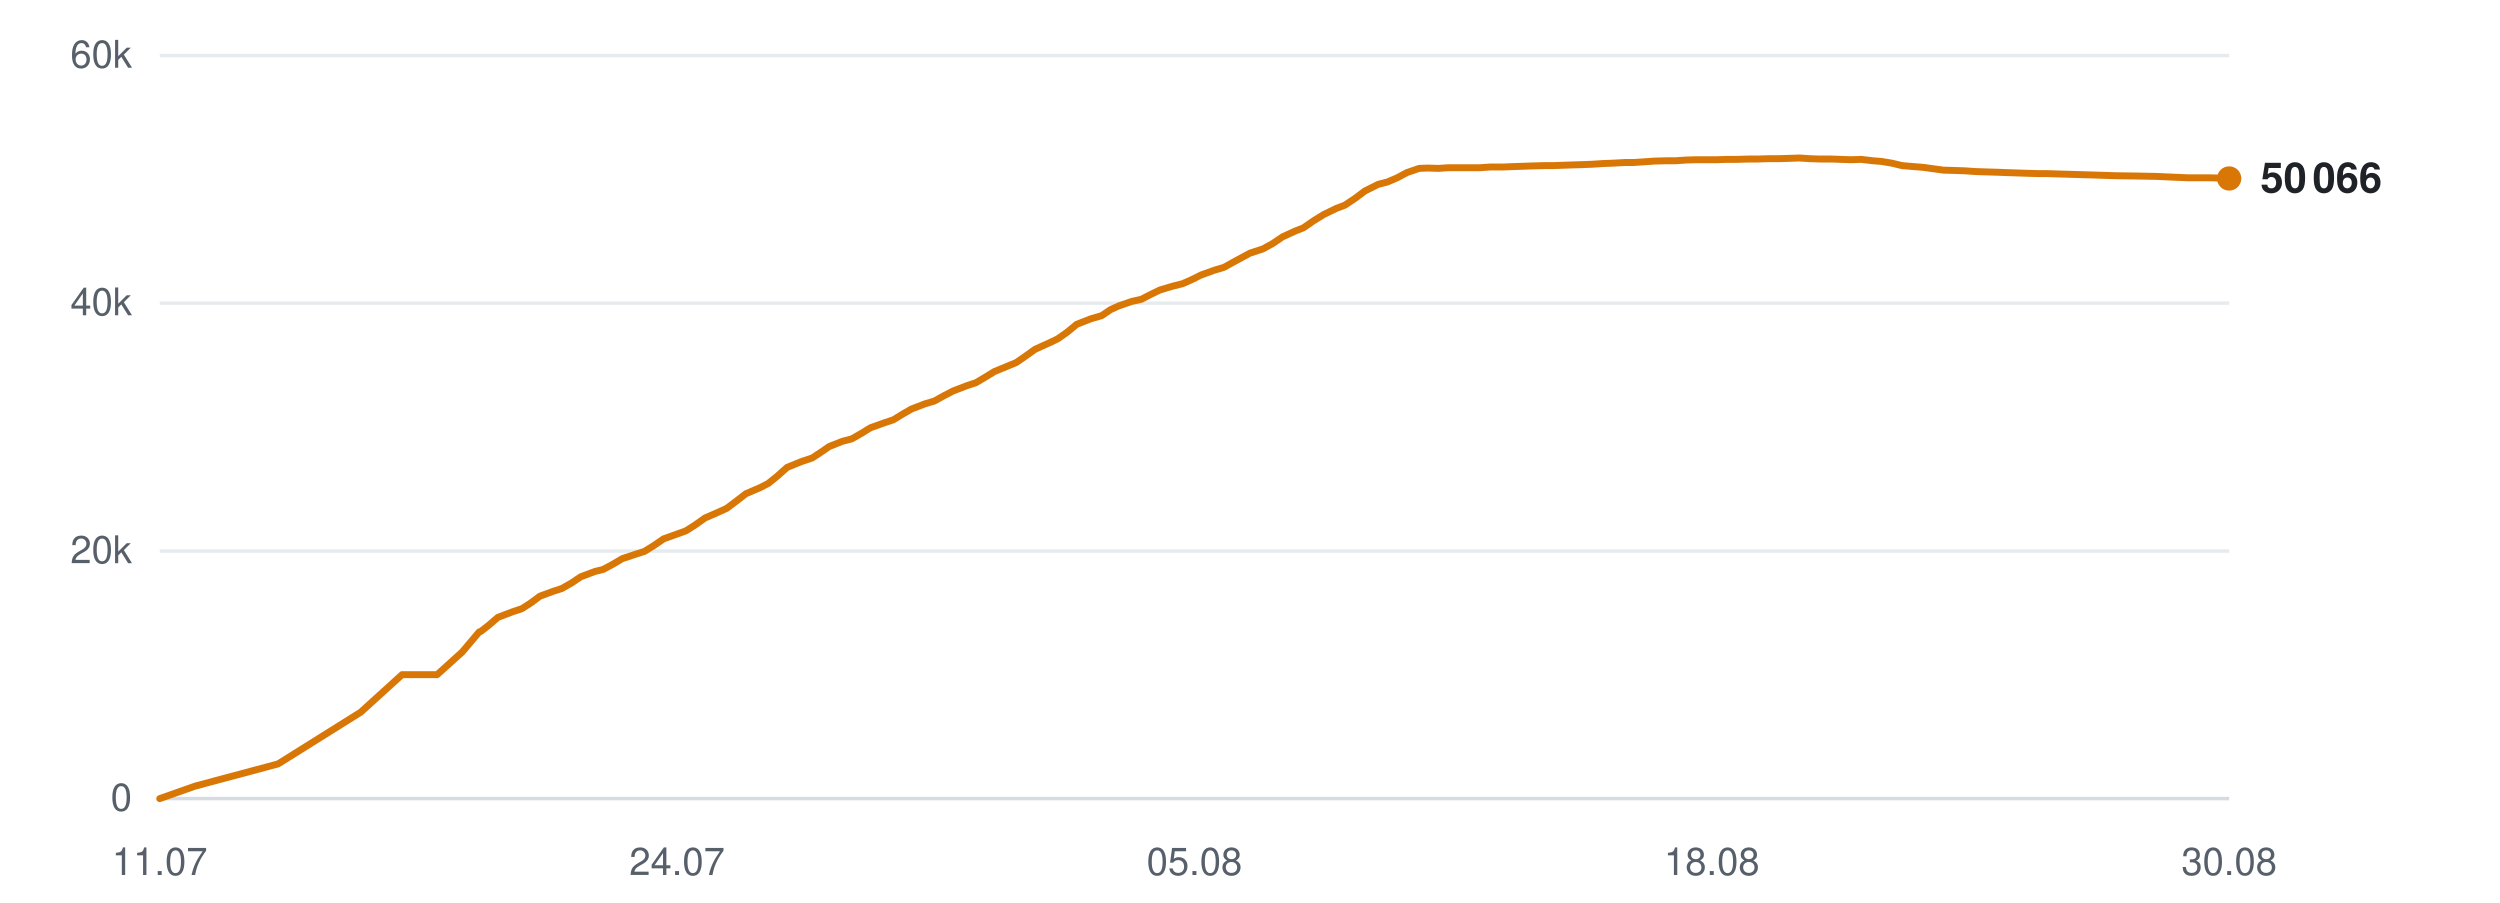
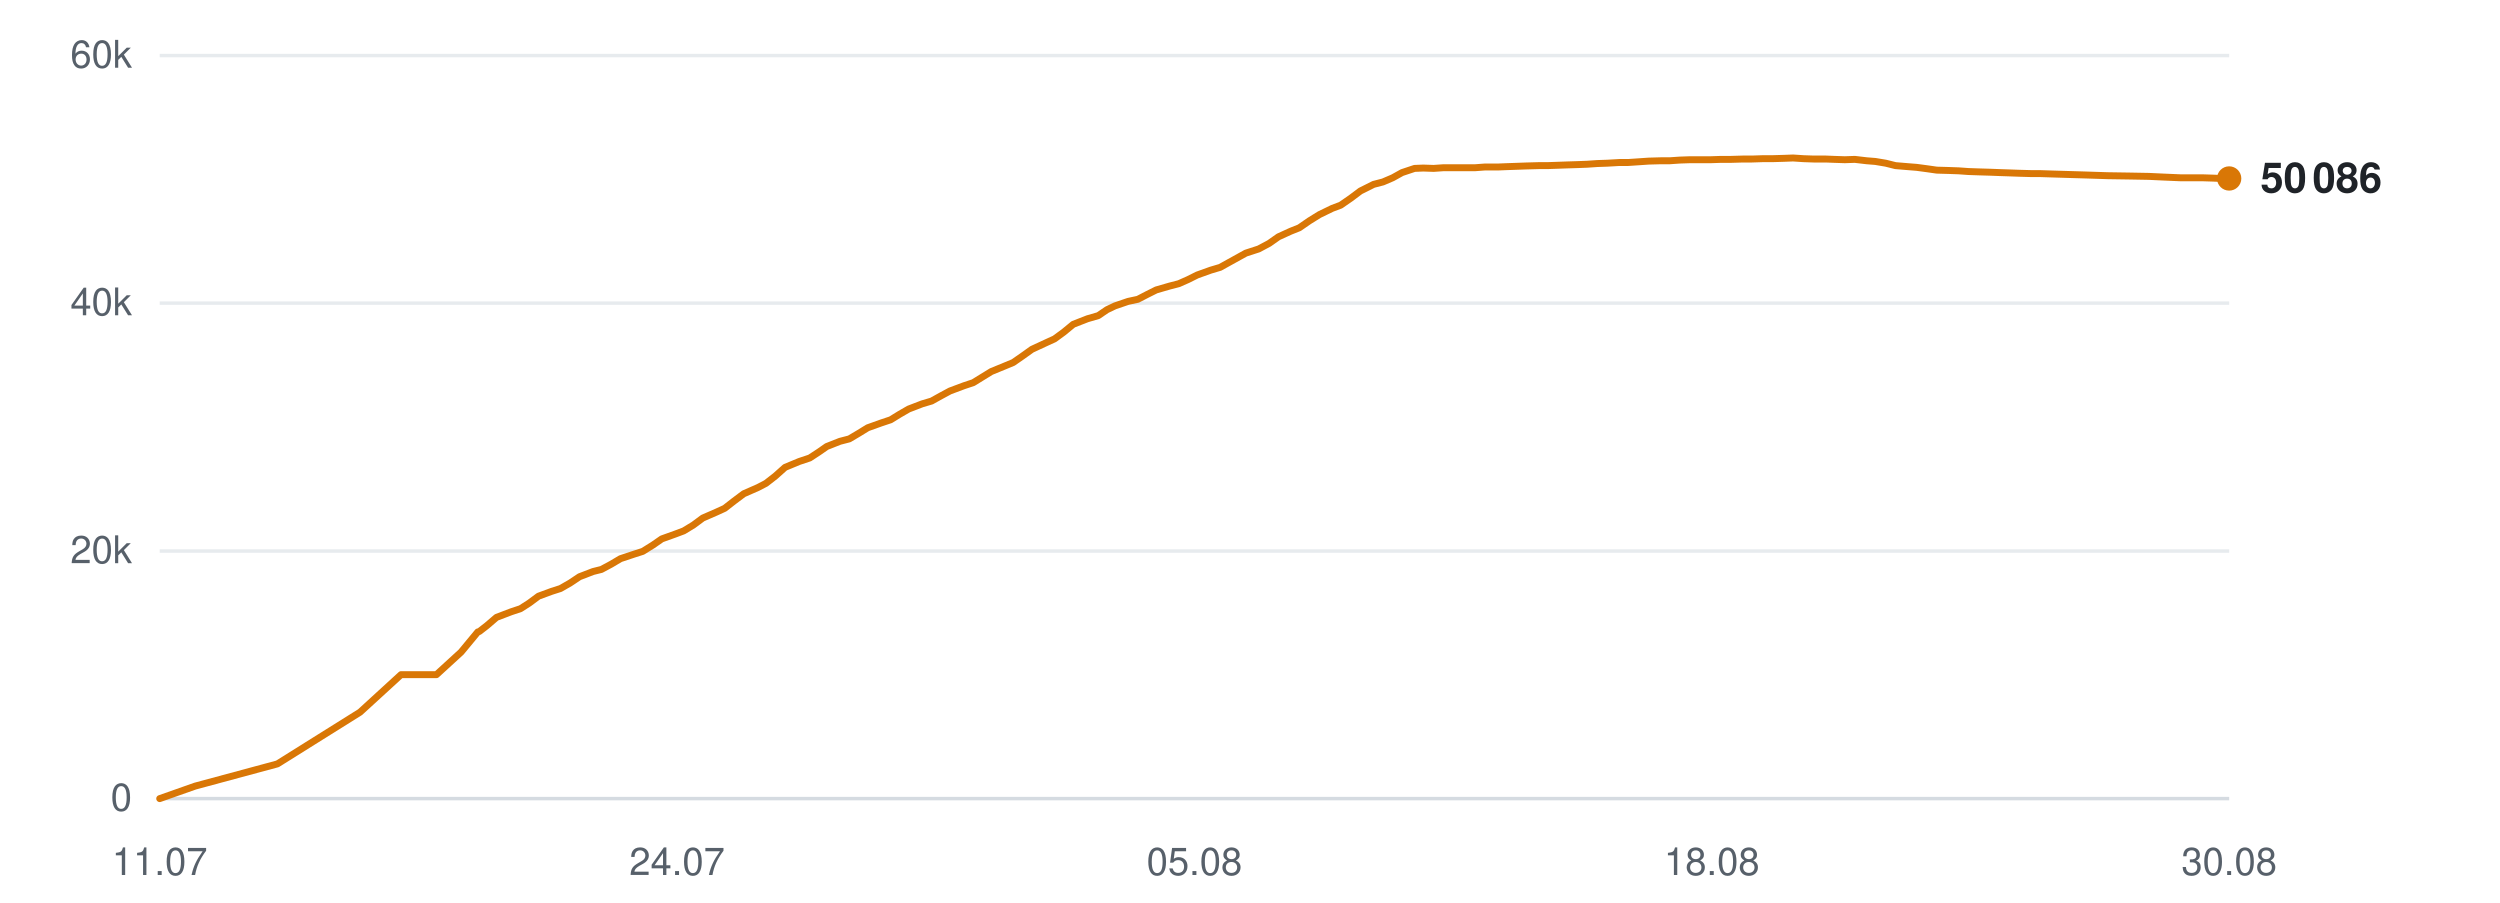
<svg xmlns="http://www.w3.org/2000/svg" viewBox="0 0 720 260" width="720" height="260" role="img" aria-label="Subscribers over time">
  <line x1="46" y1="230.0" x2="642" y2="230.0" stroke="#d0d7de" stroke-width="1" opacity="0.9" />
  <text x="38" y="233.5" text-anchor="end" font-family="-apple-system,BlinkMacSystemFont,'Segoe UI',Helvetica,Arial,sans-serif" font-size="11" fill="#57606a">0</text>
  <line x1="46" y1="158.7" x2="642" y2="158.7" stroke="#d0d7de" stroke-width="1" opacity="0.5" />
  <text x="38" y="162.2" text-anchor="end" font-family="-apple-system,BlinkMacSystemFont,'Segoe UI',Helvetica,Arial,sans-serif" font-size="11" fill="#57606a">20k</text>
  <line x1="46" y1="87.3" x2="642" y2="87.3" stroke="#d0d7de" stroke-width="1" opacity="0.5" />
  <text x="38" y="90.8" text-anchor="end" font-family="-apple-system,BlinkMacSystemFont,'Segoe UI',Helvetica,Arial,sans-serif" font-size="11" fill="#57606a">40k</text>
  <line x1="46" y1="16.0" x2="642" y2="16.0" stroke="#d0d7de" stroke-width="1" opacity="0.5" />
  <text x="38" y="19.5" text-anchor="end" font-family="-apple-system,BlinkMacSystemFont,'Segoe UI',Helvetica,Arial,sans-serif" font-size="11" fill="#57606a">60k</text>
  <text x="46.0" y="252" text-anchor="middle" font-family="-apple-system,BlinkMacSystemFont,'Segoe UI',Helvetica,Arial,sans-serif" font-size="11" fill="#57606a">11.07</text>
  <text x="195.0" y="252" text-anchor="middle" font-family="-apple-system,BlinkMacSystemFont,'Segoe UI',Helvetica,Arial,sans-serif" font-size="11" fill="#57606a">24.07</text>
  <text x="344.0" y="252" text-anchor="middle" font-family="-apple-system,BlinkMacSystemFont,'Segoe UI',Helvetica,Arial,sans-serif" font-size="11" fill="#57606a">05.08</text>
  <text x="493.0" y="252" text-anchor="middle" font-family="-apple-system,BlinkMacSystemFont,'Segoe UI',Helvetica,Arial,sans-serif" font-size="11" fill="#57606a">18.08</text>
  <text x="642.0" y="252" text-anchor="middle" font-family="-apple-system,BlinkMacSystemFont,'Segoe UI',Helvetica,Arial,sans-serif" font-size="11" fill="#57606a">30.08</text>
-   <polyline points="46.0,230.0 56.2,226.4 80.1,220.0 103.9,205.1 115.8,194.3 125.9,194.3 133.1,187.8 138.0,182.0 138.3,181.9 138.4,181.9 140.6,180.2 143.4,177.8 147.6,176.2 150.3,175.3 152.8,173.7 155.5,171.7 159.3,170.3 161.8,169.5 164.6,167.9 167.3,166.1 171.3,164.6 173.7,164.0 176.5,162.5 179.2,160.9 183.1,159.6 185.6,158.8 188.5,157.0 191.1,155.2 195.0,153.8 197.5,152.9 200.2,151.2 203.0,149.2 206.9,147.5 209.3,146.4 212.1,144.3 214.8,142.2 219.0,140.4 221.3,139.2 223.9,137.1 226.7,134.6 230.9,132.9 233.9,131.9 236.5,130.2 238.8,128.6 242.6,127.1 245.3,126.4 248.1,124.8 250.7,123.2 254.6,121.8 257.3,120.9 259.9,119.3 262.5,117.8 266.4,116.3 269.1,115.5 271.8,114.0 274.5,112.6 278.4,111.1 281.1,110.2 283.8,108.6 286.4,107.0 290.3,105.4 292.7,104.4 295.3,102.6 298.1,100.6 302.3,98.7 304.6,97.6 307.3,95.7 310.1,93.4 314.2,91.8 317.3,90.9 319.8,89.2 322.2,88.1 326.0,86.8 328.7,86.2 331.4,84.8 334.1,83.5 337.8,82.4 340.6,81.7 343.3,80.5 345.9,79.2 349.8,77.8 352.5,77.0 355.2,75.5 360.0,72.9 363.7,71.7 366.6,70.1 369.4,68.2 372.9,66.6 375.4,65.6 378.3,63.6 381.2,61.8 384.9,60.0 387.3,59.1 390.3,57.1 393.1,55.0 396.9,53.1 399.6,52.4 402.4,51.2 405.2,49.7 408.7,48.5 411.3,48.4 414.3,48.5 417.1,48.3 420.8,48.3 423.3,48.3 426.3,48.3 429.1,48.1 432.8,48.1 435.2,48.0 438.2,47.9 440.9,47.8 444.6,47.7 447.1,47.7 450.0,47.6 452.8,47.5 456.0,47.4 458.6,47.3 461.6,47.1 464.4,47.0 468.0,46.8 470.5,46.8 473.5,46.6 476.3,46.4 479.9,46.3 482.5,46.3 485.4,46.1 488.3,46.0 491.8,46.0 494.4,46.0 497.4,45.9 500.2,45.9 503.7,45.8 506.3,45.8 509.3,45.7 512.1,45.7 515.6,45.6 518.2,45.5 521.2,45.7 524.1,45.8 527.5,45.8 530.1,45.9 533.1,46.0 536.0,45.9 539.4,46.3 541.9,46.5 544.9,47.0 547.8,47.7 551.4,48.0 553.9,48.2 556.8,48.6 559.7,49.0 563.2,49.1 566.0,49.2 568.8,49.4 571.7,49.5 575.1,49.6 577.7,49.7 580.7,49.8 583.6,49.9 587.1,50.0 589.6,50.0 592.7,50.1 596.0,50.2 602.9,50.4 609.0,50.6 615.6,50.7 621.0,50.8 625.3,51.0 630.1,51.2 632.2,51.2 636.4,51.2 639.6,51.3 642.0,51.4" fill="none" stroke="#d97706" stroke-width="2" stroke-linejoin="round" stroke-linecap="round" />
+   <polyline points="46.0,230.0 56.2,226.4 79.9,220.0 103.7,205.1 115.5,194.3 125.7,194.3 132.8,187.8 137.6,182.0 138.0,181.9 138.0,181.9 140.2,180.2 143.0,177.8 147.2,176.2 149.9,175.3 152.4,173.7 155.1,171.7 158.9,170.3 161.4,169.5 164.2,167.9 166.9,166.1 170.8,164.6 173.2,164.0 176.0,162.5 178.7,160.9 182.6,159.6 185.1,158.8 188.0,157.0 190.6,155.2 194.5,153.8 196.9,152.9 199.7,151.2 202.4,149.2 206.3,147.5 208.7,146.4 211.4,144.3 214.2,142.2 218.3,140.4 220.6,139.2 223.3,137.1 226.1,134.6 230.2,132.9 233.2,131.9 235.8,130.2 238.1,128.6 241.9,127.1 244.6,126.4 247.3,124.8 249.9,123.2 253.8,121.8 256.5,120.9 259.1,119.3 261.7,117.8 265.6,116.3 268.3,115.5 271.0,114.0 273.6,112.6 277.6,111.1 280.3,110.2 282.9,108.6 285.5,107.0 289.4,105.4 291.8,104.4 294.4,102.6 297.2,100.6 301.3,98.7 303.7,97.6 306.3,95.7 309.1,93.4 313.2,91.8 316.3,90.9 318.8,89.2 321.1,88.1 324.9,86.8 327.7,86.2 330.4,84.8 333.0,83.5 336.8,82.4 339.5,81.7 342.2,80.5 344.8,79.2 348.7,77.8 351.4,77.0 354.1,75.5 358.8,72.9 362.5,71.7 365.5,70.1 368.2,68.2 371.7,66.6 374.2,65.6 377.1,63.6 380.0,61.8 383.7,60.0 386.1,59.1 389.0,57.1 391.8,55.0 395.6,53.1 398.3,52.4 401.1,51.2 403.8,49.7 407.4,48.5 409.9,48.4 412.9,48.5 415.8,48.3 419.4,48.3 421.9,48.3 424.9,48.3 427.6,48.1 431.4,48.1 433.8,48.0 436.7,47.9 439.5,47.8 443.1,47.7 445.6,47.7 448.5,47.6 451.3,47.5 454.5,47.4 457.1,47.3 460.0,47.1 462.9,47.0 466.4,46.8 468.9,46.8 471.9,46.6 474.8,46.4 478.3,46.3 480.9,46.3 483.8,46.1 486.7,46.0 490.1,46.0 492.7,46.0 495.7,45.9 498.6,45.9 502.0,45.8 504.6,45.8 507.6,45.7 510.4,45.7 513.8,45.6 516.4,45.5 519.4,45.7 522.3,45.8 525.8,45.8 528.3,45.9 531.3,46.0 534.2,45.9 537.6,46.3 540.1,46.5 543.1,47.0 545.9,47.7 549.5,48.0 552.0,48.2 555.0,48.6 557.8,49.0 561.3,49.1 564.1,49.2 566.9,49.4 569.8,49.5 573.2,49.6 575.8,49.7 578.8,49.8 581.6,49.9 585.1,50.0 587.6,50.0 590.7,50.1 594.0,50.2 600.8,50.4 607.0,50.6 613.5,50.7 618.9,50.8 623.2,51.0 627.9,51.2 630.0,51.2 634.2,51.2 637.4,51.3 639.8,51.4 642.0,51.4" fill="none" stroke="#d97706" stroke-width="2" stroke-linejoin="round" stroke-linecap="round" />
  <circle cx="642.0" cy="51.4" r="3.5" fill="#d97706" />
-   <text x="651.0" y="55.4" font-family="-apple-system,BlinkMacSystemFont,'Segoe UI',Helvetica,Arial,sans-serif" font-size="12" font-weight="600" fill="#1f2328">50 066</text>
+   <text x="651.0" y="55.4" font-family="-apple-system,BlinkMacSystemFont,'Segoe UI',Helvetica,Arial,sans-serif" font-size="12" font-weight="600" fill="#1f2328">50 086</text>
</svg>
